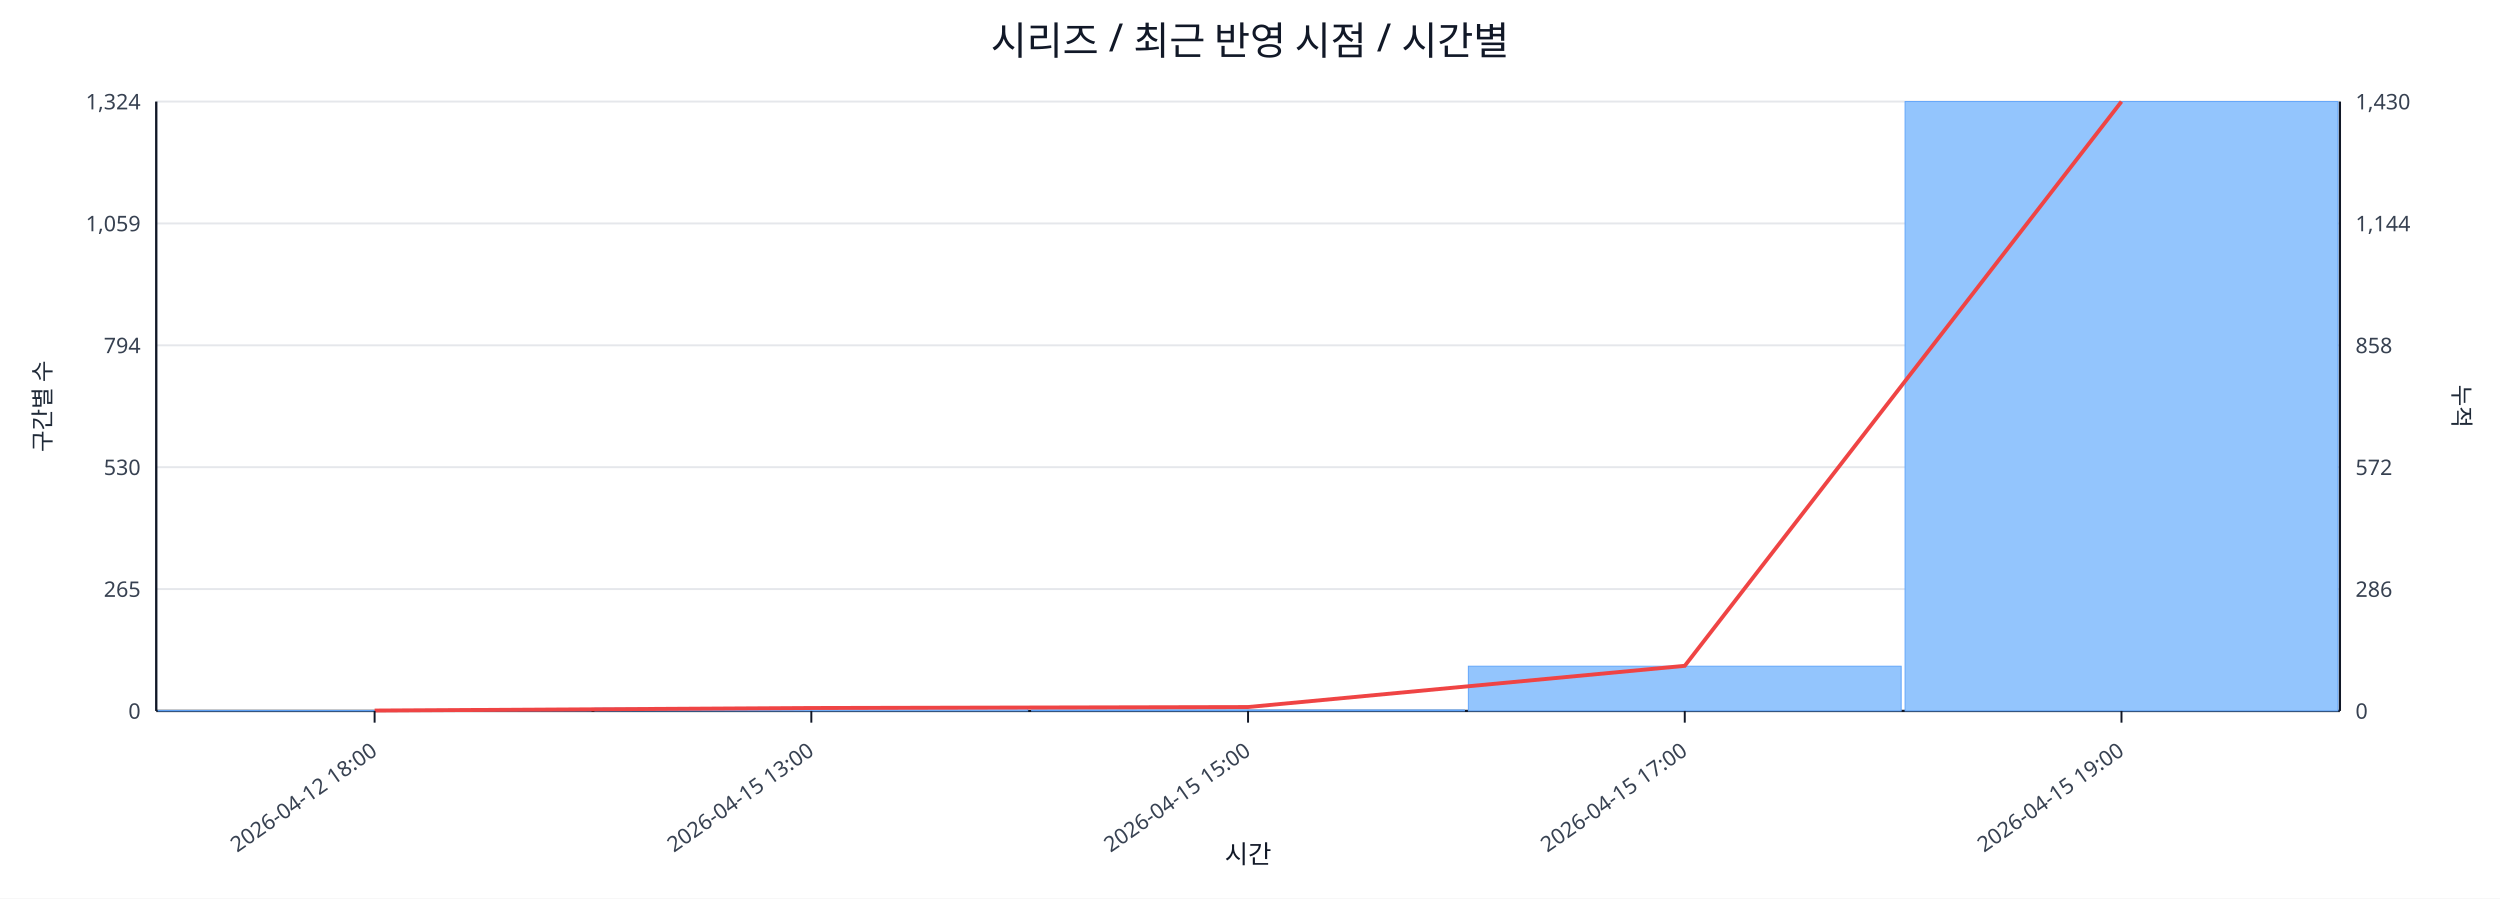
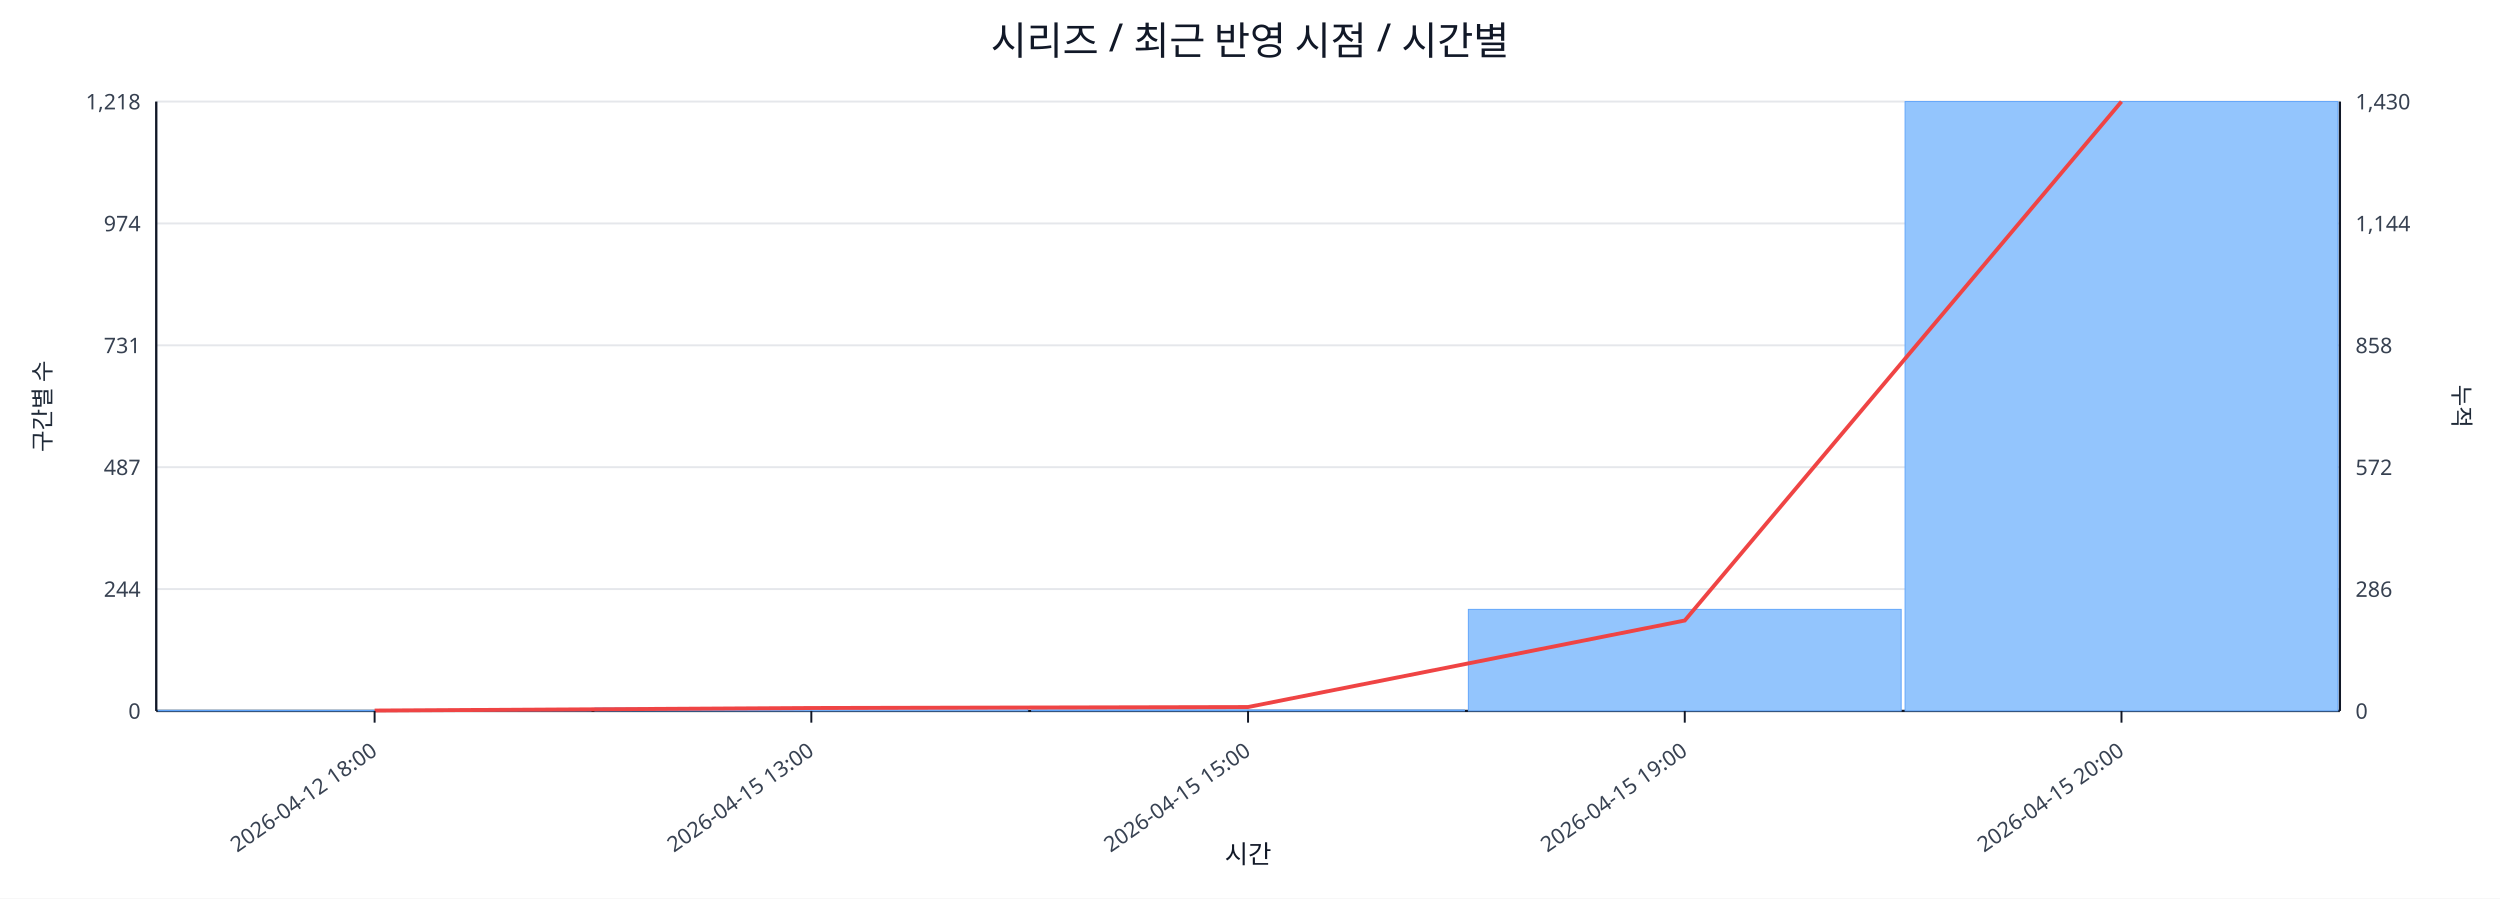
<svg xmlns="http://www.w3.org/2000/svg" width="1280" height="460" viewBox="0 0 1280 460">
  <rect x="0" y="0" width="100%" height="100%" fill="#ffffff" />
  <text x="640.0" y="28" font-size="20" text-anchor="middle" font-family="sans-serif" fill="#111827">시리즈 / 최근 반영 시점 / 시간별</text>
  <line x1="80.0" y1="52.0" x2="1198.0" y2="52.0" stroke="#e5e7eb" stroke-width="1" />
-   <text x="72.0" y="56.0" font-size="11" text-anchor="end" font-family="sans-serif" fill="#374151">1,324</text>
+   <text x="72.0" y="56.0" font-size="11" text-anchor="end" font-family="sans-serif" fill="#374151">1,218</text>
  <text x="1206.0" y="56.0" font-size="11" text-anchor="start" font-family="sans-serif" fill="#374151">1,430</text>
  <line x1="80.0" y1="114.4" x2="1198.0" y2="114.4" stroke="#e5e7eb" stroke-width="1" />
-   <text x="72.0" y="118.4" font-size="11" text-anchor="end" font-family="sans-serif" fill="#374151">1,059</text>
+   <text x="72.0" y="118.4" font-size="11" text-anchor="end" font-family="sans-serif" fill="#374151">974</text>
  <text x="1206.0" y="118.4" font-size="11" text-anchor="start" font-family="sans-serif" fill="#374151">1,144</text>
  <line x1="80.0" y1="176.8" x2="1198.0" y2="176.8" stroke="#e5e7eb" stroke-width="1" />
-   <text x="72.0" y="180.8" font-size="11" text-anchor="end" font-family="sans-serif" fill="#374151">794</text>
+   <text x="72.0" y="180.8" font-size="11" text-anchor="end" font-family="sans-serif" fill="#374151">731</text>
  <text x="1206.0" y="180.8" font-size="11" text-anchor="start" font-family="sans-serif" fill="#374151">858</text>
  <line x1="80.0" y1="239.2" x2="1198.0" y2="239.2" stroke="#e5e7eb" stroke-width="1" />
-   <text x="72.0" y="243.2" font-size="11" text-anchor="end" font-family="sans-serif" fill="#374151">530</text>
+   <text x="72.0" y="243.2" font-size="11" text-anchor="end" font-family="sans-serif" fill="#374151">487</text>
  <text x="1206.0" y="243.2" font-size="11" text-anchor="start" font-family="sans-serif" fill="#374151">572</text>
  <line x1="80.0" y1="301.6" x2="1198.0" y2="301.6" stroke="#e5e7eb" stroke-width="1" />
-   <text x="72.0" y="305.6" font-size="11" text-anchor="end" font-family="sans-serif" fill="#374151">265</text>
+   <text x="72.0" y="305.6" font-size="11" text-anchor="end" font-family="sans-serif" fill="#374151">244</text>
  <text x="1206.0" y="305.6" font-size="11" text-anchor="start" font-family="sans-serif" fill="#374151">286</text>
  <line x1="80.0" y1="364.0" x2="1198.0" y2="364.0" stroke="#e5e7eb" stroke-width="1" />
  <text x="72.0" y="368.0" font-size="11" text-anchor="end" font-family="sans-serif" fill="#374151">0</text>
  <text x="1206.0" y="368.0" font-size="11" text-anchor="start" font-family="sans-serif" fill="#374151">0</text>
  <line x1="80.0" y1="364.0" x2="1198.0" y2="364.0" stroke="#111827" stroke-width="1.2" />
  <line x1="80.0" y1="52.0" x2="80.0" y2="364.0" stroke="#111827" stroke-width="1.2" />
  <line x1="1198.0" y1="52.0" x2="1198.0" y2="364.0" stroke="#111827" stroke-width="1.2" />
-   <rect x="81.0" y="363.8" width="221.6" height="0.2" fill="#93c5fd" stroke="#60a5fa" stroke-width="0.5" />
-   <rect x="304.6" y="362.6" width="221.6" height="1.4" fill="#93c5fd" stroke="#60a5fa" stroke-width="0.5" />
+   <rect x="81.0" y="363.7" width="221.6" height="0.3" fill="#93c5fd" stroke="#60a5fa" stroke-width="0.5" />
+   <rect x="304.6" y="362.5" width="221.6" height="1.5" fill="#93c5fd" stroke="#60a5fa" stroke-width="0.5" />
  <rect x="528.2" y="363.5" width="221.6" height="0.5" fill="#93c5fd" stroke="#60a5fa" stroke-width="0.5" />
-   <rect x="751.8" y="341.1" width="221.6" height="22.9" fill="#93c5fd" stroke="#60a5fa" stroke-width="0.5" />
+   <rect x="751.8" y="312.0" width="221.6" height="52.0" fill="#93c5fd" stroke="#60a5fa" stroke-width="0.5" />
  <rect x="975.4" y="52.0" width="221.6" height="312.0" fill="#93c5fd" stroke="#60a5fa" stroke-width="0.5" />
-   <polyline fill="none" stroke="#ef4444" stroke-width="2" points="191.8,363.8 415.4,362.5 639.0,362.0 862.6,340.9 1086.2,52.0" />
+   <polyline fill="none" stroke="#ef4444" stroke-width="2" points="191.8,363.8 415.4,362.5 639.0,362.0 862.6,317.7 1086.2,52.0" />
  <line x1="191.8" y1="364.0" x2="191.8" y2="370.0" stroke="#111827" stroke-width="1" />
  <text x="193.8" y="386.0" font-size="11" text-anchor="end" transform="rotate(-35 193.8 386.0)" font-family="sans-serif" fill="#374151">2026-04-12 18:00</text>
  <line x1="415.4" y1="364.0" x2="415.4" y2="370.0" stroke="#111827" stroke-width="1" />
  <text x="417.4" y="386.0" font-size="11" text-anchor="end" transform="rotate(-35 417.4 386.0)" font-family="sans-serif" fill="#374151">2026-04-15 13:00</text>
  <line x1="639.0" y1="364.0" x2="639.0" y2="370.0" stroke="#111827" stroke-width="1" />
  <text x="641.0" y="386.0" font-size="11" text-anchor="end" transform="rotate(-35 641.0 386.0)" font-family="sans-serif" fill="#374151">2026-04-15 15:00</text>
  <line x1="862.6" y1="364.0" x2="862.6" y2="370.0" stroke="#111827" stroke-width="1" />
-   <text x="864.6" y="386.0" font-size="11" text-anchor="end" transform="rotate(-35 864.6 386.0)" font-family="sans-serif" fill="#374151">2026-04-15 17:00</text>
+   <text x="864.6" y="386.0" font-size="11" text-anchor="end" transform="rotate(-35 864.6 386.0)" font-family="sans-serif" fill="#374151">2026-04-15 19:00</text>
  <line x1="1086.2" y1="364.0" x2="1086.2" y2="370.0" stroke="#111827" stroke-width="1" />
-   <text x="1088.2" y="386.0" font-size="11" text-anchor="end" transform="rotate(-35 1088.2 386.0)" font-family="sans-serif" fill="#374151">2026-04-15 19:00</text>
+   <text x="1088.2" y="386.0" font-size="11" text-anchor="end" transform="rotate(-35 1088.2 386.0)" font-family="sans-serif" fill="#374151">2026-04-15 20:00</text>
  <text x="26" y="208.0" font-size="12" transform="rotate(-90 26 208.0)" text-anchor="middle" font-family="sans-serif" fill="#1f2937">구간별 수</text>
  <text x="1256.0" y="208.0" font-size="12" transform="rotate(90 1256.0 208.0)" text-anchor="middle" font-family="sans-serif" fill="#1f2937">누적</text>
  <text x="639.0" y="442.0" font-size="13" text-anchor="middle" font-family="sans-serif" fill="#111827">시간</text>
</svg>
